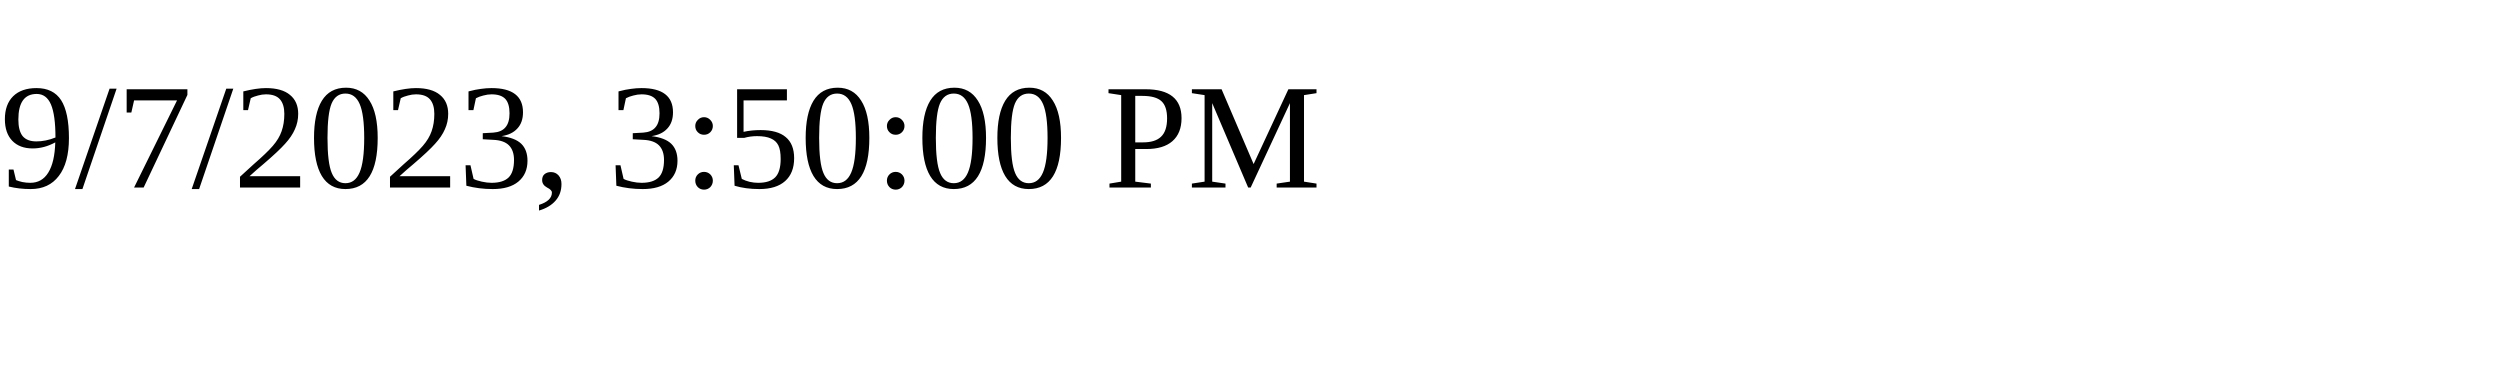
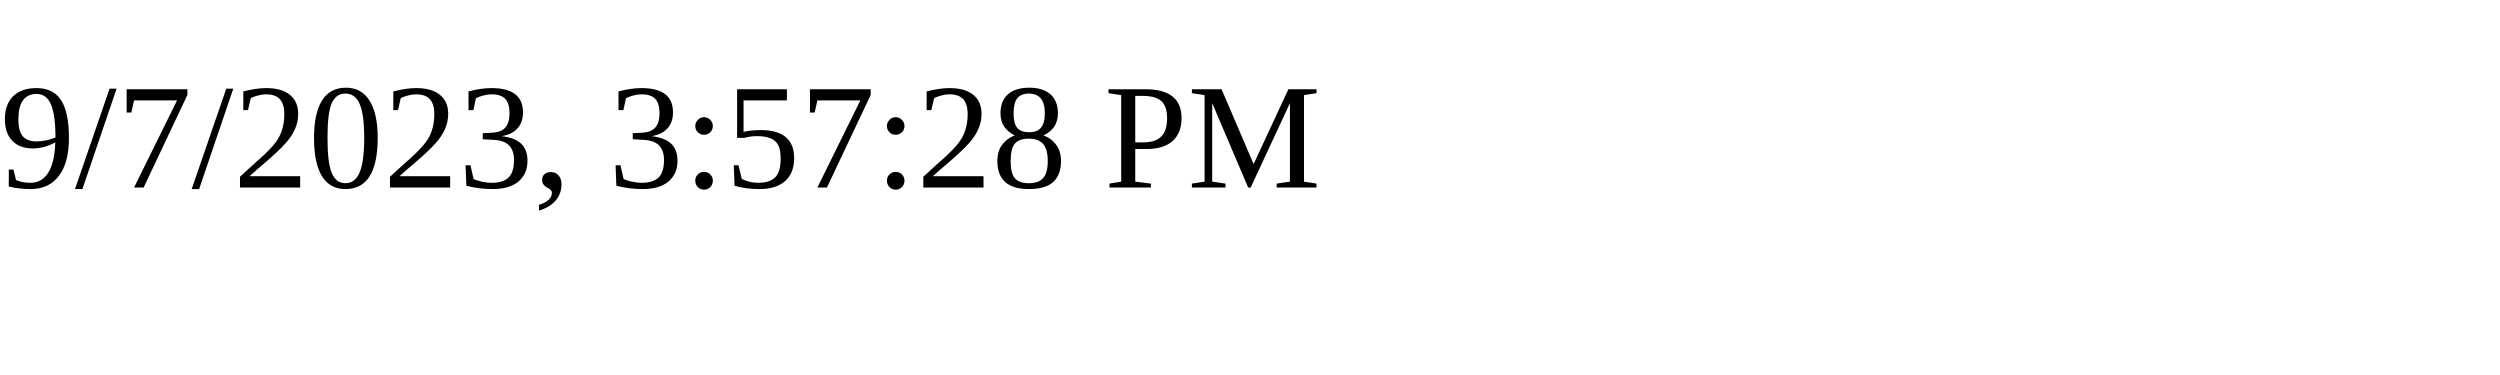
<svg xmlns="http://www.w3.org/2000/svg" height="30" width="200">
-   <text x="0" y="15">9/7/2023, 3:50:00 PM</text>
+   <text x="0" y="15">9/7/2023, 3:57:28 PM</text>
</svg>
